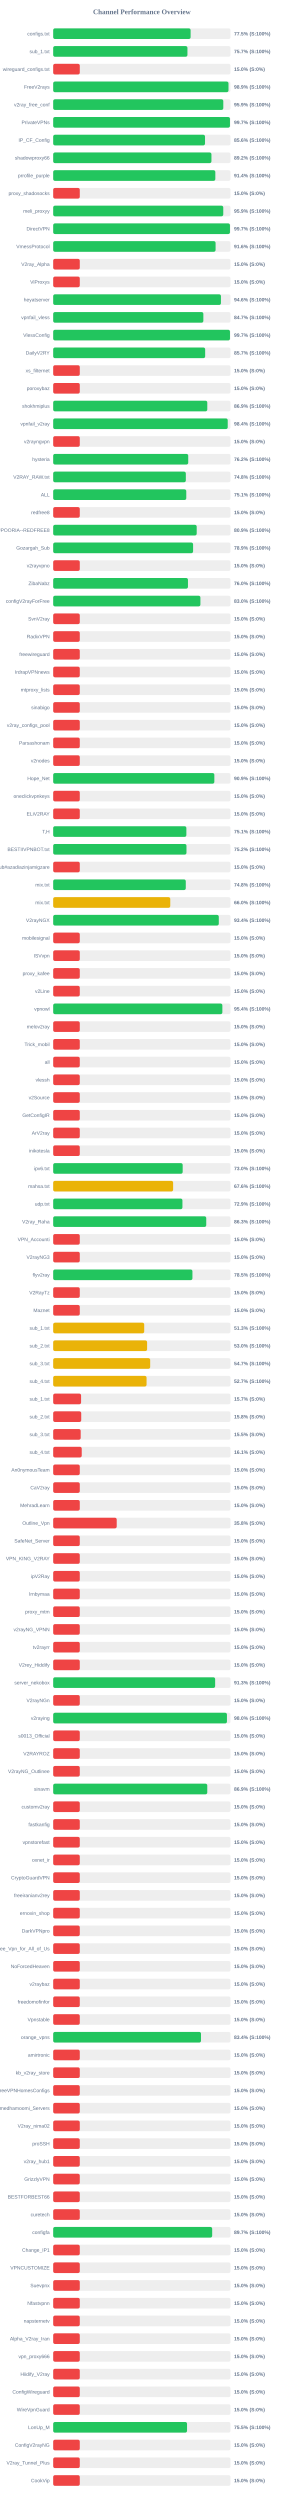
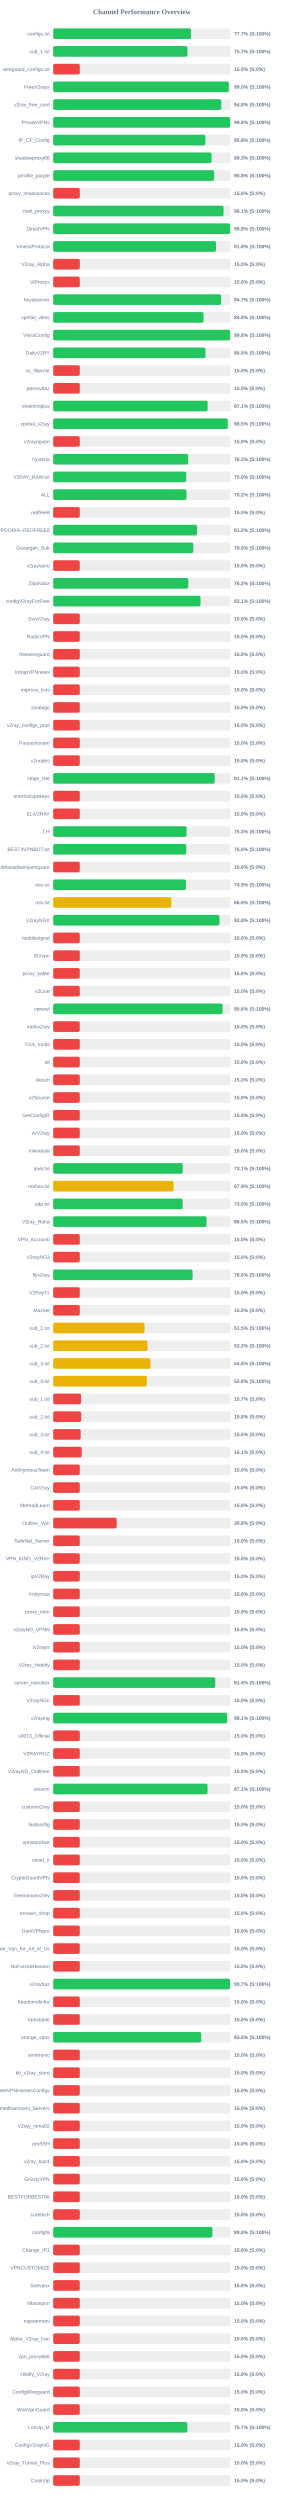
<svg xmlns="http://www.w3.org/2000/svg" width="800" height="7050" version="1.1">
  <style>
        .row { font: 14px Arial; fill: #64748b; }
        .score { font: bold 14px Arial; fill: #64748b; }
    </style>
  <text x="400" y="40" text-anchor="middle" font-size="20px" font-weight="bold" fill="#64748b">Channel Performance Overview</text>
  <rect x="150" y="80" width="500" height="30" fill="#eee" rx="5" />
-   <rect x="150" y="80" width="387.5" height="30" fill="#22c55e" rx="5" />
+   <rect x="150" y="80" width="388.55" height="30" fill="#22c55e" rx="5" />
  <text x="140" y="100" text-anchor="end" class="row">configs.txt</text>
-   <text x="660" y="100" text-anchor="start" class="score">77.5% (S:100%)</text>
+   <text x="660" y="100" text-anchor="start" class="score">77.7% (S:100%)</text>
  <rect x="150" y="130" width="500" height="30" fill="#eee" rx="5" />
-   <rect x="150" y="130" width="378.6" height="30" fill="#22c55e" rx="5" />
+   <rect x="150" y="130" width="378.55" height="30" fill="#22c55e" rx="5" />
  <text x="140" y="150" text-anchor="end" class="row">sub_1.txt</text>
  <text x="660" y="150" text-anchor="start" class="score">75.7% (S:100%)</text>
  <rect x="150" y="180" width="500" height="30" fill="#eee" rx="5" />
  <rect x="150" y="180" width="75.0" height="30" fill="#ef4444" rx="5" />
  <text x="140" y="200" text-anchor="end" class="row">wireguard_configs.txt</text>
  <text x="660" y="200" text-anchor="start" class="score">15.0% (S:0%)</text>
  <rect x="150" y="230" width="500" height="30" fill="#eee" rx="5" />
-   <rect x="150" y="230" width="494.35" height="30" fill="#22c55e" rx="5" />
+   <rect x="150" y="230" width="495.25" height="30" fill="#22c55e" rx="5" />
  <text x="140" y="250" text-anchor="end" class="row">FreeV2rays</text>
-   <text x="660" y="250" text-anchor="start" class="score">98.9% (S:100%)</text>
+   <text x="660" y="250" text-anchor="start" class="score">99.0% (S:100%)</text>
  <rect x="150" y="280" width="500" height="30" fill="#eee" rx="5" />
-   <rect x="150" y="280" width="479.7" height="30" fill="#22c55e" rx="5" />
+   <rect x="150" y="280" width="473.9" height="30" fill="#22c55e" rx="5" />
  <text x="140" y="300" text-anchor="end" class="row">v2ray_free_conf</text>
-   <text x="660" y="300" text-anchor="start" class="score">95.9% (S:100%)</text>
+   <text x="660" y="300" text-anchor="start" class="score">94.8% (S:100%)</text>
  <rect x="150" y="330" width="500" height="30" fill="#eee" rx="5" />
-   <rect x="150" y="330" width="498.5" height="30" fill="#22c55e" rx="5" />
+   <rect x="150" y="330" width="498.95" height="30" fill="#22c55e" rx="5" />
  <text x="140" y="350" text-anchor="end" class="row">PrivateVPNs</text>
-   <text x="660" y="350" text-anchor="start" class="score">99.7% (S:100%)</text>
+   <text x="660" y="350" text-anchor="start" class="score">99.8% (S:100%)</text>
  <rect x="150" y="380" width="500" height="30" fill="#eee" rx="5" />
-   <rect x="150" y="380" width="428.15" height="30" fill="#22c55e" rx="5" />
+   <rect x="150" y="380" width="429.2" height="30" fill="#22c55e" rx="5" />
  <text x="140" y="400" text-anchor="end" class="row">IP_CF_Config</text>
-   <text x="660" y="400" text-anchor="start" class="score">85.6% (S:100%)</text>
+   <text x="660" y="400" text-anchor="start" class="score">85.8% (S:100%)</text>
  <rect x="150" y="430" width="500" height="30" fill="#eee" rx="5" />
-   <rect x="150" y="430" width="446.25" height="30" fill="#22c55e" rx="5" />
+   <rect x="150" y="430" width="446.6" height="30" fill="#22c55e" rx="5" />
  <text x="140" y="450" text-anchor="end" class="row">shadowproxy66</text>
-   <text x="660" y="450" text-anchor="start" class="score">89.2% (S:100%)</text>
+   <text x="660" y="450" text-anchor="start" class="score">89.3% (S:100%)</text>
  <rect x="150" y="480" width="500" height="30" fill="#eee" rx="5" />
-   <rect x="150" y="480" width="457.2" height="30" fill="#22c55e" rx="5" />
+   <rect x="150" y="480" width="454.05" height="30" fill="#22c55e" rx="5" />
  <text x="140" y="500" text-anchor="end" class="row">prrofile_purple</text>
-   <text x="660" y="500" text-anchor="start" class="score">91.4% (S:100%)</text>
+   <text x="660" y="500" text-anchor="start" class="score">90.8% (S:100%)</text>
  <rect x="150" y="530" width="500" height="30" fill="#eee" rx="5" />
  <rect x="150" y="530" width="75.0" height="30" fill="#ef4444" rx="5" />
  <text x="140" y="550" text-anchor="end" class="row">proxy_shadosocks</text>
  <text x="660" y="550" text-anchor="start" class="score">15.0% (S:0%)</text>
  <rect x="150" y="580" width="500" height="30" fill="#eee" rx="5" />
-   <rect x="150" y="580" width="479.6" height="30" fill="#22c55e" rx="5" />
+   <rect x="150" y="580" width="480.45" height="30" fill="#22c55e" rx="5" />
  <text x="140" y="600" text-anchor="end" class="row">meli_proxyy</text>
-   <text x="660" y="600" text-anchor="start" class="score">95.9% (S:100%)</text>
+   <text x="660" y="600" text-anchor="start" class="score">96.1% (S:100%)</text>
  <rect x="150" y="630" width="500" height="30" fill="#eee" rx="5" />
-   <rect x="150" y="630" width="498.5" height="30" fill="#22c55e" rx="5" />
+   <rect x="150" y="630" width="499.05" height="30" fill="#22c55e" rx="5" />
  <text x="140" y="650" text-anchor="end" class="row">DirectVPN</text>
-   <text x="660" y="650" text-anchor="start" class="score">99.7% (S:100%)</text>
+   <text x="660" y="650" text-anchor="start" class="score">99.8% (S:100%)</text>
  <rect x="150" y="680" width="500" height="30" fill="#eee" rx="5" />
-   <rect x="150" y="680" width="457.95" height="30" fill="#22c55e" rx="5" />
+   <rect x="150" y="680" width="459.05" height="30" fill="#22c55e" rx="5" />
  <text x="140" y="700" text-anchor="end" class="row">VmessProtocol</text>
-   <text x="660" y="700" text-anchor="start" class="score">91.6% (S:100%)</text>
+   <text x="660" y="700" text-anchor="start" class="score">91.8% (S:100%)</text>
  <rect x="150" y="730" width="500" height="30" fill="#eee" rx="5" />
  <rect x="150" y="730" width="75.0" height="30" fill="#ef4444" rx="5" />
  <text x="140" y="750" text-anchor="end" class="row">V2ray_Alpha</text>
  <text x="660" y="750" text-anchor="start" class="score">15.0% (S:0%)</text>
  <rect x="150" y="780" width="500" height="30" fill="#eee" rx="5" />
  <rect x="150" y="780" width="75.0" height="30" fill="#ef4444" rx="5" />
  <text x="140" y="800" text-anchor="end" class="row">ViProxys</text>
  <text x="660" y="800" text-anchor="start" class="score">15.0% (S:0%)</text>
  <rect x="150" y="830" width="500" height="30" fill="#eee" rx="5" />
-   <rect x="150" y="830" width="473.05" height="30" fill="#22c55e" rx="5" />
+   <rect x="150" y="830" width="473.65" height="30" fill="#22c55e" rx="5" />
  <text x="140" y="850" text-anchor="end" class="row">heyatserver</text>
-   <text x="660" y="850" text-anchor="start" class="score">94.6% (S:100%)</text>
+   <text x="660" y="850" text-anchor="start" class="score">94.7% (S:100%)</text>
  <rect x="150" y="880" width="500" height="30" fill="#eee" rx="5" />
-   <rect x="150" y="880" width="423.45" height="30" fill="#22c55e" rx="5" />
+   <rect x="150" y="880" width="423.95" height="30" fill="#22c55e" rx="5" />
  <text x="140" y="900" text-anchor="end" class="row">vpnfail_vless</text>
-   <text x="660" y="900" text-anchor="start" class="score">84.7% (S:100%)</text>
+   <text x="660" y="900" text-anchor="start" class="score">84.8% (S:100%)</text>
  <rect x="150" y="930" width="500" height="30" fill="#eee" rx="5" />
-   <rect x="150" y="930" width="498.55" height="30" fill="#22c55e" rx="5" />
+   <rect x="150" y="930" width="499.0" height="30" fill="#22c55e" rx="5" />
  <text x="140" y="950" text-anchor="end" class="row">VlessConfig</text>
-   <text x="660" y="950" text-anchor="start" class="score">99.7% (S:100%)</text>
+   <text x="660" y="950" text-anchor="start" class="score">99.8% (S:100%)</text>
  <rect x="150" y="980" width="500" height="30" fill="#eee" rx="5" />
-   <rect x="150" y="980" width="428.55" height="30" fill="#22c55e" rx="5" />
+   <rect x="150" y="980" width="429.45" height="30" fill="#22c55e" rx="5" />
  <text x="140" y="1000" text-anchor="end" class="row">DailyV2RY</text>
-   <text x="660" y="1000" text-anchor="start" class="score">85.7% (S:100%)</text>
+   <text x="660" y="1000" text-anchor="start" class="score">85.9% (S:100%)</text>
  <rect x="150" y="1030" width="500" height="30" fill="#eee" rx="5" />
  <rect x="150" y="1030" width="75.0" height="30" fill="#ef4444" rx="5" />
  <text x="140" y="1050" text-anchor="end" class="row">xs_filternet</text>
  <text x="660" y="1050" text-anchor="start" class="score">15.0% (S:0%)</text>
  <rect x="150" y="1080" width="500" height="30" fill="#eee" rx="5" />
  <rect x="150" y="1080" width="75.0" height="30" fill="#ef4444" rx="5" />
  <text x="140" y="1100" text-anchor="end" class="row">poroxybaz</text>
  <text x="660" y="1100" text-anchor="start" class="score">15.0% (S:0%)</text>
  <rect x="150" y="1130" width="500" height="30" fill="#eee" rx="5" />
-   <rect x="150" y="1130" width="434.55" height="30" fill="#22c55e" rx="5" />
+   <rect x="150" y="1130" width="435.5" height="30" fill="#22c55e" rx="5" />
  <text x="140" y="1150" text-anchor="end" class="row">shokhmiplus</text>
-   <text x="660" y="1150" text-anchor="start" class="score">86.9% (S:100%)</text>
+   <text x="660" y="1150" text-anchor="start" class="score">87.1% (S:100%)</text>
  <rect x="150" y="1180" width="500" height="30" fill="#eee" rx="5" />
-   <rect x="150" y="1180" width="492.2" height="30" fill="#22c55e" rx="5" />
+   <rect x="150" y="1180" width="492.35" height="30" fill="#22c55e" rx="5" />
  <text x="140" y="1200" text-anchor="end" class="row">vpnfail_v2ray</text>
-   <text x="660" y="1200" text-anchor="start" class="score">98.4% (S:100%)</text>
+   <text x="660" y="1200" text-anchor="start" class="score">98.5% (S:100%)</text>
  <rect x="150" y="1230" width="500" height="30" fill="#eee" rx="5" />
  <rect x="150" y="1230" width="75.0" height="30" fill="#ef4444" rx="5" />
  <text x="140" y="1250" text-anchor="end" class="row">v2rayngvpn</text>
  <text x="660" y="1250" text-anchor="start" class="score">15.0% (S:0%)</text>
  <rect x="150" y="1280" width="500" height="30" fill="#eee" rx="5" />
-   <rect x="150" y="1280" width="380.8" height="30" fill="#22c55e" rx="5" />
+   <rect x="150" y="1280" width="380.75" height="30" fill="#22c55e" rx="5" />
  <text x="140" y="1300" text-anchor="end" class="row">hysteria</text>
  <text x="660" y="1300" text-anchor="start" class="score">76.2% (S:100%)</text>
  <rect x="150" y="1330" width="500" height="30" fill="#eee" rx="5" />
-   <rect x="150" y="1330" width="374.05" height="30" fill="#22c55e" rx="5" />
+   <rect x="150" y="1330" width="375.15" height="30" fill="#22c55e" rx="5" />
  <text x="140" y="1350" text-anchor="end" class="row">V2RAY_RAW.txt</text>
-   <text x="660" y="1350" text-anchor="start" class="score">74.8% (S:100%)</text>
+   <text x="660" y="1350" text-anchor="start" class="score">75.0% (S:100%)</text>
  <rect x="150" y="1380" width="500" height="30" fill="#eee" rx="5" />
-   <rect x="150" y="1380" width="375.3" height="30" fill="#22c55e" rx="5" />
+   <rect x="150" y="1380" width="375.8" height="30" fill="#22c55e" rx="5" />
  <text x="140" y="1400" text-anchor="end" class="row">ALL</text>
-   <text x="660" y="1400" text-anchor="start" class="score">75.1% (S:100%)</text>
+   <text x="660" y="1400" text-anchor="start" class="score">75.2% (S:100%)</text>
  <rect x="150" y="1430" width="500" height="30" fill="#eee" rx="5" />
  <rect x="150" y="1430" width="75.0" height="30" fill="#ef4444" rx="5" />
  <text x="140" y="1450" text-anchor="end" class="row">redfree8</text>
  <text x="660" y="1450" text-anchor="start" class="score">15.0% (S:0%)</text>
  <rect x="150" y="1480" width="500" height="30" fill="#eee" rx="5" />
-   <rect x="150" y="1480" width="404.7" height="30" fill="#22c55e" rx="5" />
+   <rect x="150" y="1480" width="405.75" height="30" fill="#22c55e" rx="5" />
  <text x="140" y="1500" text-anchor="end" class="row">POORIA--REDFREE8.txt#POORIA--REDFREE8</text>
-   <text x="660" y="1500" text-anchor="start" class="score">80.9% (S:100%)</text>
+   <text x="660" y="1500" text-anchor="start" class="score">81.2% (S:100%)</text>
  <rect x="150" y="1530" width="500" height="30" fill="#eee" rx="5" />
-   <rect x="150" y="1530" width="394.5" height="30" fill="#22c55e" rx="5" />
+   <rect x="150" y="1530" width="395.15" height="30" fill="#22c55e" rx="5" />
  <text x="140" y="1550" text-anchor="end" class="row">Gozargah_Sub</text>
-   <text x="660" y="1550" text-anchor="start" class="score">78.9% (S:100%)</text>
+   <text x="660" y="1550" text-anchor="start" class="score">79.0% (S:100%)</text>
  <rect x="150" y="1580" width="500" height="30" fill="#eee" rx="5" />
  <rect x="150" y="1580" width="75.0" height="30" fill="#ef4444" rx="5" />
  <text x="140" y="1600" text-anchor="end" class="row">v2rayvpno</text>
  <text x="660" y="1600" text-anchor="start" class="score">15.0% (S:0%)</text>
  <rect x="150" y="1630" width="500" height="30" fill="#eee" rx="5" />
-   <rect x="150" y="1630" width="380.05" height="30" fill="#22c55e" rx="5" />
+   <rect x="150" y="1630" width="380.95" height="30" fill="#22c55e" rx="5" />
  <text x="140" y="1650" text-anchor="end" class="row">ZibaNabz</text>
-   <text x="660" y="1650" text-anchor="start" class="score">76.0% (S:100%)</text>
+   <text x="660" y="1650" text-anchor="start" class="score">76.2% (S:100%)</text>
  <rect x="150" y="1680" width="500" height="30" fill="#eee" rx="5" />
-   <rect x="150" y="1680" width="415.15" height="30" fill="#22c55e" rx="5" />
+   <rect x="150" y="1680" width="415.45" height="30" fill="#22c55e" rx="5" />
  <text x="140" y="1700" text-anchor="end" class="row">configV2rayForFree</text>
-   <text x="660" y="1700" text-anchor="start" class="score">83.0% (S:100%)</text>
+   <text x="660" y="1700" text-anchor="start" class="score">83.1% (S:100%)</text>
  <rect x="150" y="1730" width="500" height="30" fill="#eee" rx="5" />
  <rect x="150" y="1730" width="75.0" height="30" fill="#ef4444" rx="5" />
  <text x="140" y="1750" text-anchor="end" class="row">SvnV2ray</text>
  <text x="660" y="1750" text-anchor="start" class="score">15.0% (S:0%)</text>
  <rect x="150" y="1780" width="500" height="30" fill="#eee" rx="5" />
  <rect x="150" y="1780" width="75.0" height="30" fill="#ef4444" rx="5" />
  <text x="140" y="1800" text-anchor="end" class="row">RadixVPN</text>
  <text x="660" y="1800" text-anchor="start" class="score">15.0% (S:0%)</text>
  <rect x="150" y="1830" width="500" height="30" fill="#eee" rx="5" />
  <rect x="150" y="1830" width="75.0" height="30" fill="#ef4444" rx="5" />
  <text x="140" y="1850" text-anchor="end" class="row">freewireguard</text>
  <text x="660" y="1850" text-anchor="start" class="score">15.0% (S:0%)</text>
  <rect x="150" y="1880" width="500" height="30" fill="#eee" rx="5" />
  <rect x="150" y="1880" width="75.0" height="30" fill="#ef4444" rx="5" />
  <text x="140" y="1900" text-anchor="end" class="row">IrdrapVPNnews</text>
  <text x="660" y="1900" text-anchor="start" class="score">15.0% (S:0%)</text>
  <rect x="150" y="1930" width="500" height="30" fill="#eee" rx="5" />
  <rect x="150" y="1930" width="75.0" height="30" fill="#ef4444" rx="5" />
  <text x="140" y="1950" text-anchor="end" class="row">mtproxy_lists</text>
  <text x="660" y="1950" text-anchor="start" class="score">15.0% (S:0%)</text>
  <rect x="150" y="1980" width="500" height="30" fill="#eee" rx="5" />
  <rect x="150" y="1980" width="75.0" height="30" fill="#ef4444" rx="5" />
  <text x="140" y="2000" text-anchor="end" class="row">sinabigo</text>
  <text x="660" y="2000" text-anchor="start" class="score">15.0% (S:0%)</text>
  <rect x="150" y="2030" width="500" height="30" fill="#eee" rx="5" />
  <rect x="150" y="2030" width="75.0" height="30" fill="#ef4444" rx="5" />
  <text x="140" y="2050" text-anchor="end" class="row">v2ray_configs_pool</text>
  <text x="660" y="2050" text-anchor="start" class="score">15.0% (S:0%)</text>
  <rect x="150" y="2080" width="500" height="30" fill="#eee" rx="5" />
  <rect x="150" y="2080" width="75.0" height="30" fill="#ef4444" rx="5" />
  <text x="140" y="2100" text-anchor="end" class="row">Parsashonam</text>
  <text x="660" y="2100" text-anchor="start" class="score">15.0% (S:0%)</text>
  <rect x="150" y="2130" width="500" height="30" fill="#eee" rx="5" />
  <rect x="150" y="2130" width="75.0" height="30" fill="#ef4444" rx="5" />
  <text x="140" y="2150" text-anchor="end" class="row">v2nodes</text>
  <text x="660" y="2150" text-anchor="start" class="score">15.0% (S:0%)</text>
  <rect x="150" y="2180" width="500" height="30" fill="#eee" rx="5" />
-   <rect x="150" y="2180" width="454.45" height="30" fill="#22c55e" rx="5" />
+   <rect x="150" y="2180" width="455.45" height="30" fill="#22c55e" rx="5" />
  <text x="140" y="2200" text-anchor="end" class="row">Hope_Net</text>
-   <text x="660" y="2200" text-anchor="start" class="score">90.9% (S:100%)</text>
+   <text x="660" y="2200" text-anchor="start" class="score">91.1% (S:100%)</text>
  <rect x="150" y="2230" width="500" height="30" fill="#eee" rx="5" />
  <rect x="150" y="2230" width="75.0" height="30" fill="#ef4444" rx="5" />
  <text x="140" y="2250" text-anchor="end" class="row">oneclickvpnkeys</text>
  <text x="660" y="2250" text-anchor="start" class="score">15.0% (S:0%)</text>
  <rect x="150" y="2280" width="500" height="30" fill="#eee" rx="5" />
  <rect x="150" y="2280" width="75.0" height="30" fill="#ef4444" rx="5" />
  <text x="140" y="2300" text-anchor="end" class="row">ELiV2RAY</text>
  <text x="660" y="2300" text-anchor="start" class="score">15.0% (S:0%)</text>
  <rect x="150" y="2330" width="500" height="30" fill="#eee" rx="5" />
-   <rect x="150" y="2330" width="375.55" height="30" fill="#22c55e" rx="5" />
+   <rect x="150" y="2330" width="376.35" height="30" fill="#22c55e" rx="5" />
  <text x="140" y="2350" text-anchor="end" class="row">T,H</text>
-   <text x="660" y="2350" text-anchor="start" class="score">75.1% (S:100%)</text>
+   <text x="660" y="2350" text-anchor="start" class="score">75.3% (S:100%)</text>
  <rect x="150" y="2380" width="500" height="30" fill="#eee" rx="5" />
-   <rect x="150" y="2380" width="375.85" height="30" fill="#22c55e" rx="5" />
+   <rect x="150" y="2380" width="375.2" height="30" fill="#22c55e" rx="5" />
  <text x="140" y="2400" text-anchor="end" class="row">BESTIIVPNBOT.txt</text>
-   <text x="660" y="2400" text-anchor="start" class="score">75.2% (S:100%)</text>
+   <text x="660" y="2400" text-anchor="start" class="score">75.0% (S:100%)</text>
  <rect x="150" y="2430" width="500" height="30" fill="#eee" rx="5" />
  <rect x="150" y="2430" width="75.0" height="30" fill="#ef4444" rx="5" />
  <text x="140" y="2450" text-anchor="end" class="row">Sub#azadiazinjamigzare</text>
  <text x="660" y="2450" text-anchor="start" class="score">15.0% (S:0%)</text>
  <rect x="150" y="2480" width="500" height="30" fill="#eee" rx="5" />
-   <rect x="150" y="2480" width="373.9" height="30" fill="#22c55e" rx="5" />
+   <rect x="150" y="2480" width="374.35" height="30" fill="#22c55e" rx="5" />
  <text x="140" y="2500" text-anchor="end" class="row">mix.txt</text>
-   <text x="660" y="2500" text-anchor="start" class="score">74.8% (S:100%)</text>
+   <text x="660" y="2500" text-anchor="start" class="score">74.9% (S:100%)</text>
  <rect x="150" y="2530" width="500" height="30" fill="#eee" rx="5" />
-   <rect x="150" y="2530" width="330.15" height="30" fill="#eab308" rx="5" />
+   <rect x="150" y="2530" width="333.1" height="30" fill="#eab308" rx="5" />
  <text x="140" y="2550" text-anchor="end" class="row">mix.txt</text>
-   <text x="660" y="2550" text-anchor="start" class="score">66.0% (S:100%)</text>
+   <text x="660" y="2550" text-anchor="start" class="score">66.6% (S:100%)</text>
  <rect x="150" y="2580" width="500" height="30" fill="#eee" rx="5" />
-   <rect x="150" y="2580" width="467.0" height="30" fill="#22c55e" rx="5" />
+   <rect x="150" y="2580" width="468.85" height="30" fill="#22c55e" rx="5" />
  <text x="140" y="2600" text-anchor="end" class="row">V2rayNGX</text>
-   <text x="660" y="2600" text-anchor="start" class="score">93.4% (S:100%)</text>
+   <text x="660" y="2600" text-anchor="start" class="score">93.8% (S:100%)</text>
  <rect x="150" y="2630" width="500" height="30" fill="#eee" rx="5" />
  <rect x="150" y="2630" width="75.0" height="30" fill="#ef4444" rx="5" />
  <text x="140" y="2650" text-anchor="end" class="row">mobilesignal</text>
  <text x="660" y="2650" text-anchor="start" class="score">15.0% (S:0%)</text>
  <rect x="150" y="2680" width="500" height="30" fill="#eee" rx="5" />
  <rect x="150" y="2680" width="75.0" height="30" fill="#ef4444" rx="5" />
  <text x="140" y="2700" text-anchor="end" class="row">ISVvpn</text>
  <text x="660" y="2700" text-anchor="start" class="score">15.0% (S:0%)</text>
  <rect x="150" y="2730" width="500" height="30" fill="#eee" rx="5" />
  <rect x="150" y="2730" width="75.0" height="30" fill="#ef4444" rx="5" />
  <text x="140" y="2750" text-anchor="end" class="row">proxy_kafee</text>
  <text x="660" y="2750" text-anchor="start" class="score">15.0% (S:0%)</text>
  <rect x="150" y="2780" width="500" height="30" fill="#eee" rx="5" />
  <rect x="150" y="2780" width="75.0" height="30" fill="#ef4444" rx="5" />
  <text x="140" y="2800" text-anchor="end" class="row">v2Line</text>
  <text x="660" y="2800" text-anchor="start" class="score">15.0% (S:0%)</text>
  <rect x="150" y="2830" width="500" height="30" fill="#eee" rx="5" />
-   <rect x="150" y="2830" width="477.05" height="30" fill="#22c55e" rx="5" />
+   <rect x="150" y="2830" width="477.85" height="30" fill="#22c55e" rx="5" />
  <text x="140" y="2850" text-anchor="end" class="row">vpnowl</text>
-   <text x="660" y="2850" text-anchor="start" class="score">95.4% (S:100%)</text>
+   <text x="660" y="2850" text-anchor="start" class="score">95.6% (S:100%)</text>
  <rect x="150" y="2880" width="500" height="30" fill="#eee" rx="5" />
  <rect x="150" y="2880" width="75.0" height="30" fill="#ef4444" rx="5" />
  <text x="140" y="2900" text-anchor="end" class="row">melov2ray</text>
  <text x="660" y="2900" text-anchor="start" class="score">15.0% (S:0%)</text>
  <rect x="150" y="2930" width="500" height="30" fill="#eee" rx="5" />
  <rect x="150" y="2930" width="75.0" height="30" fill="#ef4444" rx="5" />
  <text x="140" y="2950" text-anchor="end" class="row">Trick_mobil</text>
  <text x="660" y="2950" text-anchor="start" class="score">15.0% (S:0%)</text>
  <rect x="150" y="2980" width="500" height="30" fill="#eee" rx="5" />
  <rect x="150" y="2980" width="75.0" height="30" fill="#ef4444" rx="5" />
  <text x="140" y="3000" text-anchor="end" class="row">all</text>
  <text x="660" y="3000" text-anchor="start" class="score">15.0% (S:0%)</text>
  <rect x="150" y="3030" width="500" height="30" fill="#eee" rx="5" />
  <rect x="150" y="3030" width="75.0" height="30" fill="#ef4444" rx="5" />
  <text x="140" y="3050" text-anchor="end" class="row">vlessh</text>
  <text x="660" y="3050" text-anchor="start" class="score">15.0% (S:0%)</text>
  <rect x="150" y="3080" width="500" height="30" fill="#eee" rx="5" />
  <rect x="150" y="3080" width="75.0" height="30" fill="#ef4444" rx="5" />
  <text x="140" y="3100" text-anchor="end" class="row">v2Source</text>
  <text x="660" y="3100" text-anchor="start" class="score">15.0% (S:0%)</text>
  <rect x="150" y="3130" width="500" height="30" fill="#eee" rx="5" />
  <rect x="150" y="3130" width="75.0" height="30" fill="#ef4444" rx="5" />
  <text x="140" y="3150" text-anchor="end" class="row">GetConfigIR</text>
  <text x="660" y="3150" text-anchor="start" class="score">15.0% (S:0%)</text>
  <rect x="150" y="3180" width="500" height="30" fill="#eee" rx="5" />
  <rect x="150" y="3180" width="75.0" height="30" fill="#ef4444" rx="5" />
  <text x="140" y="3200" text-anchor="end" class="row">ArV2ray</text>
  <text x="660" y="3200" text-anchor="start" class="score">15.0% (S:0%)</text>
  <rect x="150" y="3230" width="500" height="30" fill="#eee" rx="5" />
  <rect x="150" y="3230" width="75.0" height="30" fill="#ef4444" rx="5" />
  <text x="140" y="3250" text-anchor="end" class="row">inikotesla</text>
  <text x="660" y="3250" text-anchor="start" class="score">15.0% (S:0%)</text>
  <rect x="150" y="3280" width="500" height="30" fill="#eee" rx="5" />
-   <rect x="150" y="3280" width="365.15" height="30" fill="#22c55e" rx="5" />
+   <rect x="150" y="3280" width="365.45" height="30" fill="#22c55e" rx="5" />
  <text x="140" y="3300" text-anchor="end" class="row">ipv6.txt</text>
-   <text x="660" y="3300" text-anchor="start" class="score">73.0% (S:100%)</text>
+   <text x="660" y="3300" text-anchor="start" class="score">73.1% (S:100%)</text>
  <rect x="150" y="3330" width="500" height="30" fill="#eee" rx="5" />
-   <rect x="150" y="3330" width="338.2" height="30" fill="#eab308" rx="5" />
+   <rect x="150" y="3330" width="339.5" height="30" fill="#eab308" rx="5" />
  <text x="140" y="3350" text-anchor="end" class="row">mahsa.txt</text>
-   <text x="660" y="3350" text-anchor="start" class="score">67.6% (S:100%)</text>
+   <text x="660" y="3350" text-anchor="start" class="score">67.9% (S:100%)</text>
  <rect x="150" y="3380" width="500" height="30" fill="#eee" rx="5" />
-   <rect x="150" y="3380" width="364.45" height="30" fill="#22c55e" rx="5" />
+   <rect x="150" y="3380" width="365.0" height="30" fill="#22c55e" rx="5" />
  <text x="140" y="3400" text-anchor="end" class="row">udp.txt</text>
-   <text x="660" y="3400" text-anchor="start" class="score">72.9% (S:100%)</text>
+   <text x="660" y="3400" text-anchor="start" class="score">73.0% (S:100%)</text>
  <rect x="150" y="3430" width="500" height="30" fill="#eee" rx="5" />
-   <rect x="150" y="3430" width="431.6" height="30" fill="#22c55e" rx="5" />
+   <rect x="150" y="3430" width="432.35" height="30" fill="#22c55e" rx="5" />
  <text x="140" y="3450" text-anchor="end" class="row">V2ray_Raha</text>
-   <text x="660" y="3450" text-anchor="start" class="score">86.3% (S:100%)</text>
+   <text x="660" y="3450" text-anchor="start" class="score">86.5% (S:100%)</text>
  <rect x="150" y="3480" width="500" height="30" fill="#eee" rx="5" />
  <rect x="150" y="3480" width="75.0" height="30" fill="#ef4444" rx="5" />
  <text x="140" y="3500" text-anchor="end" class="row">VPN_Accounti</text>
  <text x="660" y="3500" text-anchor="start" class="score">15.0% (S:0%)</text>
  <rect x="150" y="3530" width="500" height="30" fill="#eee" rx="5" />
  <rect x="150" y="3530" width="75.0" height="30" fill="#ef4444" rx="5" />
  <text x="140" y="3550" text-anchor="end" class="row">V2rayNG3</text>
  <text x="660" y="3550" text-anchor="start" class="score">15.0% (S:0%)</text>
  <rect x="150" y="3580" width="500" height="30" fill="#eee" rx="5" />
-   <rect x="150" y="3580" width="392.65" height="30" fill="#22c55e" rx="5" />
+   <rect x="150" y="3580" width="393.05" height="30" fill="#22c55e" rx="5" />
  <text x="140" y="3600" text-anchor="end" class="row">flyv2ray</text>
-   <text x="660" y="3600" text-anchor="start" class="score">78.5% (S:100%)</text>
+   <text x="660" y="3600" text-anchor="start" class="score">78.6% (S:100%)</text>
  <rect x="150" y="3630" width="500" height="30" fill="#eee" rx="5" />
  <rect x="150" y="3630" width="75.0" height="30" fill="#ef4444" rx="5" />
  <text x="140" y="3650" text-anchor="end" class="row">V2RayTz</text>
  <text x="660" y="3650" text-anchor="start" class="score">15.0% (S:0%)</text>
  <rect x="150" y="3680" width="500" height="30" fill="#eee" rx="5" />
  <rect x="150" y="3680" width="75.0" height="30" fill="#ef4444" rx="5" />
  <text x="140" y="3700" text-anchor="end" class="row">Maznet</text>
  <text x="660" y="3700" text-anchor="start" class="score">15.0% (S:0%)</text>
  <rect x="150" y="3730" width="500" height="30" fill="#eee" rx="5" />
-   <rect x="150" y="3730" width="256.65" height="30" fill="#eab308" rx="5" />
+   <rect x="150" y="3730" width="257.65" height="30" fill="#eab308" rx="5" />
  <text x="140" y="3750" text-anchor="end" class="row">sub_1.txt</text>
-   <text x="660" y="3750" text-anchor="start" class="score">51.3% (S:100%)</text>
+   <text x="660" y="3750" text-anchor="start" class="score">51.5% (S:100%)</text>
  <rect x="150" y="3780" width="500" height="30" fill="#eee" rx="5" />
-   <rect x="150" y="3780" width="264.85" height="30" fill="#eab308" rx="5" />
+   <rect x="150" y="3780" width="266.05" height="30" fill="#eab308" rx="5" />
  <text x="140" y="3800" text-anchor="end" class="row">sub_2.txt</text>
-   <text x="660" y="3800" text-anchor="start" class="score">53.0% (S:100%)</text>
+   <text x="660" y="3800" text-anchor="start" class="score">53.2% (S:100%)</text>
  <rect x="150" y="3830" width="500" height="30" fill="#eee" rx="5" />
-   <rect x="150" y="3830" width="273.5" height="30" fill="#eab308" rx="5" />
+   <rect x="150" y="3830" width="274.2" height="30" fill="#eab308" rx="5" />
  <text x="140" y="3850" text-anchor="end" class="row">sub_3.txt</text>
-   <text x="660" y="3850" text-anchor="start" class="score">54.7% (S:100%)</text>
+   <text x="660" y="3850" text-anchor="start" class="score">54.8% (S:100%)</text>
  <rect x="150" y="3880" width="500" height="30" fill="#eee" rx="5" />
-   <rect x="150" y="3880" width="263.3" height="30" fill="#eab308" rx="5" />
+   <rect x="150" y="3880" width="264.1" height="30" fill="#eab308" rx="5" />
  <text x="140" y="3900" text-anchor="end" class="row">sub_4.txt</text>
-   <text x="660" y="3900" text-anchor="start" class="score">52.7% (S:100%)</text>
+   <text x="660" y="3900" text-anchor="start" class="score">52.8% (S:100%)</text>
  <rect x="150" y="3930" width="500" height="30" fill="#eee" rx="5" />
  <rect x="150" y="3930" width="78.65" height="30" fill="#ef4444" rx="5" />
  <text x="140" y="3950" text-anchor="end" class="row">sub_1.txt</text>
  <text x="660" y="3950" text-anchor="start" class="score">15.7% (S:0%)</text>
  <rect x="150" y="3980" width="500" height="30" fill="#eee" rx="5" />
  <rect x="150" y="3980" width="79.05" height="30" fill="#ef4444" rx="5" />
  <text x="140" y="4000" text-anchor="end" class="row">sub_2.txt</text>
  <text x="660" y="4000" text-anchor="start" class="score">15.8% (S:0%)</text>
  <rect x="150" y="4030" width="500" height="30" fill="#eee" rx="5" />
  <rect x="150" y="4030" width="77.55" height="30" fill="#ef4444" rx="5" />
  <text x="140" y="4050" text-anchor="end" class="row">sub_3.txt</text>
  <text x="660" y="4050" text-anchor="start" class="score">15.5% (S:0%)</text>
  <rect x="150" y="4080" width="500" height="30" fill="#eee" rx="5" />
  <rect x="150" y="4080" width="80.5" height="30" fill="#ef4444" rx="5" />
  <text x="140" y="4100" text-anchor="end" class="row">sub_4.txt</text>
  <text x="660" y="4100" text-anchor="start" class="score">16.1% (S:0%)</text>
  <rect x="150" y="4130" width="500" height="30" fill="#eee" rx="5" />
  <rect x="150" y="4130" width="75.0" height="30" fill="#ef4444" rx="5" />
  <text x="140" y="4150" text-anchor="end" class="row">An0nymousTeam</text>
  <text x="660" y="4150" text-anchor="start" class="score">15.0% (S:0%)</text>
  <rect x="150" y="4180" width="500" height="30" fill="#eee" rx="5" />
  <rect x="150" y="4180" width="75.0" height="30" fill="#ef4444" rx="5" />
  <text x="140" y="4200" text-anchor="end" class="row">CaV2ray</text>
  <text x="660" y="4200" text-anchor="start" class="score">15.0% (S:0%)</text>
  <rect x="150" y="4230" width="500" height="30" fill="#eee" rx="5" />
  <rect x="150" y="4230" width="75.0" height="30" fill="#ef4444" rx="5" />
  <text x="140" y="4250" text-anchor="end" class="row">MehradLearn</text>
  <text x="660" y="4250" text-anchor="start" class="score">15.0% (S:0%)</text>
  <rect x="150" y="4280" width="500" height="30" fill="#eee" rx="5" />
  <rect x="150" y="4280" width="179.15" height="30" fill="#ef4444" rx="5" />
  <text x="140" y="4300" text-anchor="end" class="row">Outline_Vpn</text>
  <text x="660" y="4300" text-anchor="start" class="score">35.8% (S:0%)</text>
  <rect x="150" y="4330" width="500" height="30" fill="#eee" rx="5" />
  <rect x="150" y="4330" width="75.0" height="30" fill="#ef4444" rx="5" />
  <text x="140" y="4350" text-anchor="end" class="row">SafeNet_Server</text>
  <text x="660" y="4350" text-anchor="start" class="score">15.0% (S:0%)</text>
  <rect x="150" y="4380" width="500" height="30" fill="#eee" rx="5" />
  <rect x="150" y="4380" width="75.0" height="30" fill="#ef4444" rx="5" />
  <text x="140" y="4400" text-anchor="end" class="row">VPN_KING_V2RAY</text>
  <text x="660" y="4400" text-anchor="start" class="score">15.0% (S:0%)</text>
  <rect x="150" y="4430" width="500" height="30" fill="#eee" rx="5" />
  <rect x="150" y="4430" width="75.0" height="30" fill="#ef4444" rx="5" />
  <text x="140" y="4450" text-anchor="end" class="row">ipV2Ray</text>
  <text x="660" y="4450" text-anchor="start" class="score">15.0% (S:0%)</text>
  <rect x="150" y="4480" width="500" height="30" fill="#eee" rx="5" />
  <rect x="150" y="4480" width="75.0" height="30" fill="#ef4444" rx="5" />
  <text x="140" y="4500" text-anchor="end" class="row">lrnbymaa</text>
  <text x="660" y="4500" text-anchor="start" class="score">15.0% (S:0%)</text>
  <rect x="150" y="4530" width="500" height="30" fill="#eee" rx="5" />
  <rect x="150" y="4530" width="75.0" height="30" fill="#ef4444" rx="5" />
  <text x="140" y="4550" text-anchor="end" class="row">proxy_mtm</text>
  <text x="660" y="4550" text-anchor="start" class="score">15.0% (S:0%)</text>
  <rect x="150" y="4580" width="500" height="30" fill="#eee" rx="5" />
  <rect x="150" y="4580" width="75.0" height="30" fill="#ef4444" rx="5" />
  <text x="140" y="4600" text-anchor="end" class="row">v2rayNG_VPNN</text>
  <text x="660" y="4600" text-anchor="start" class="score">15.0% (S:0%)</text>
  <rect x="150" y="4630" width="500" height="30" fill="#eee" rx="5" />
  <rect x="150" y="4630" width="75.0" height="30" fill="#ef4444" rx="5" />
  <text x="140" y="4650" text-anchor="end" class="row">tv2rayrr</text>
  <text x="660" y="4650" text-anchor="start" class="score">15.0% (S:0%)</text>
  <rect x="150" y="4680" width="500" height="30" fill="#eee" rx="5" />
  <rect x="150" y="4680" width="75.0" height="30" fill="#ef4444" rx="5" />
  <text x="140" y="4700" text-anchor="end" class="row">V2rey_Hiddify</text>
  <text x="660" y="4700" text-anchor="start" class="score">15.0% (S:0%)</text>
  <rect x="150" y="4730" width="500" height="30" fill="#eee" rx="5" />
-   <rect x="150" y="4730" width="456.7" height="30" fill="#22c55e" rx="5" />
+   <rect x="150" y="4730" width="457.05" height="30" fill="#22c55e" rx="5" />
  <text x="140" y="4750" text-anchor="end" class="row">server_nekobox</text>
-   <text x="660" y="4750" text-anchor="start" class="score">91.3% (S:100%)</text>
+   <text x="660" y="4750" text-anchor="start" class="score">91.4% (S:100%)</text>
  <rect x="150" y="4780" width="500" height="30" fill="#eee" rx="5" />
  <rect x="150" y="4780" width="75.0" height="30" fill="#ef4444" rx="5" />
  <text x="140" y="4800" text-anchor="end" class="row">V2rayNGn</text>
  <text x="660" y="4800" text-anchor="start" class="score">15.0% (S:0%)</text>
  <rect x="150" y="4830" width="500" height="30" fill="#eee" rx="5" />
-   <rect x="150" y="4830" width="490.0" height="30" fill="#22c55e" rx="5" />
+   <rect x="150" y="4830" width="490.45" height="30" fill="#22c55e" rx="5" />
  <text x="140" y="4850" text-anchor="end" class="row">v2raying</text>
-   <text x="660" y="4850" text-anchor="start" class="score">98.0% (S:100%)</text>
+   <text x="660" y="4850" text-anchor="start" class="score">98.1% (S:100%)</text>
  <rect x="150" y="4880" width="500" height="30" fill="#eee" rx="5" />
  <rect x="150" y="4880" width="75.0" height="30" fill="#ef4444" rx="5" />
  <text x="140" y="4900" text-anchor="end" class="row">s0013_Official</text>
  <text x="660" y="4900" text-anchor="start" class="score">15.0% (S:0%)</text>
  <rect x="150" y="4930" width="500" height="30" fill="#eee" rx="5" />
  <rect x="150" y="4930" width="75.0" height="30" fill="#ef4444" rx="5" />
  <text x="140" y="4950" text-anchor="end" class="row">V2RAYROZ</text>
  <text x="660" y="4950" text-anchor="start" class="score">15.0% (S:0%)</text>
  <rect x="150" y="4980" width="500" height="30" fill="#eee" rx="5" />
  <rect x="150" y="4980" width="75.0" height="30" fill="#ef4444" rx="5" />
  <text x="140" y="5000" text-anchor="end" class="row">V2rayNG_Outlinee</text>
  <text x="660" y="5000" text-anchor="start" class="score">15.0% (S:0%)</text>
  <rect x="150" y="5030" width="500" height="30" fill="#eee" rx="5" />
-   <rect x="150" y="5030" width="434.5" height="30" fill="#22c55e" rx="5" />
+   <rect x="150" y="5030" width="435.3" height="30" fill="#22c55e" rx="5" />
  <text x="140" y="5050" text-anchor="end" class="row">sinavm</text>
-   <text x="660" y="5050" text-anchor="start" class="score">86.9% (S:100%)</text>
+   <text x="660" y="5050" text-anchor="start" class="score">87.1% (S:100%)</text>
  <rect x="150" y="5080" width="500" height="30" fill="#eee" rx="5" />
  <rect x="150" y="5080" width="75.0" height="30" fill="#ef4444" rx="5" />
  <text x="140" y="5100" text-anchor="end" class="row">customv2ray</text>
  <text x="660" y="5100" text-anchor="start" class="score">15.0% (S:0%)</text>
  <rect x="150" y="5130" width="500" height="30" fill="#eee" rx="5" />
  <rect x="150" y="5130" width="75.0" height="30" fill="#ef4444" rx="5" />
  <text x="140" y="5150" text-anchor="end" class="row">fastkanfig</text>
  <text x="660" y="5150" text-anchor="start" class="score">15.0% (S:0%)</text>
  <rect x="150" y="5180" width="500" height="30" fill="#eee" rx="5" />
  <rect x="150" y="5180" width="75.0" height="30" fill="#ef4444" rx="5" />
  <text x="140" y="5200" text-anchor="end" class="row">vpnstorefast</text>
  <text x="660" y="5200" text-anchor="start" class="score">15.0% (S:0%)</text>
  <rect x="150" y="5230" width="500" height="30" fill="#eee" rx="5" />
  <rect x="150" y="5230" width="75.0" height="30" fill="#ef4444" rx="5" />
  <text x="140" y="5250" text-anchor="end" class="row">oxnet_ir</text>
  <text x="660" y="5250" text-anchor="start" class="score">15.0% (S:0%)</text>
  <rect x="150" y="5280" width="500" height="30" fill="#eee" rx="5" />
  <rect x="150" y="5280" width="75.0" height="30" fill="#ef4444" rx="5" />
  <text x="140" y="5300" text-anchor="end" class="row">CryptoGuardVPN</text>
  <text x="660" y="5300" text-anchor="start" class="score">15.0% (S:0%)</text>
  <rect x="150" y="5330" width="500" height="30" fill="#eee" rx="5" />
  <rect x="150" y="5330" width="75.0" height="30" fill="#ef4444" rx="5" />
  <text x="140" y="5350" text-anchor="end" class="row">freeiranianv2rey</text>
  <text x="660" y="5350" text-anchor="start" class="score">15.0% (S:0%)</text>
  <rect x="150" y="5380" width="500" height="30" fill="#eee" rx="5" />
  <rect x="150" y="5380" width="75.0" height="30" fill="#ef4444" rx="5" />
  <text x="140" y="5400" text-anchor="end" class="row">ernoxin_shop</text>
  <text x="660" y="5400" text-anchor="start" class="score">15.0% (S:0%)</text>
  <rect x="150" y="5430" width="500" height="30" fill="#eee" rx="5" />
  <rect x="150" y="5430" width="75.0" height="30" fill="#ef4444" rx="5" />
  <text x="140" y="5450" text-anchor="end" class="row">DarkVPNpro</text>
  <text x="660" y="5450" text-anchor="start" class="score">15.0% (S:0%)</text>
  <rect x="150" y="5480" width="500" height="30" fill="#eee" rx="5" />
  <rect x="150" y="5480" width="75.0" height="30" fill="#ef4444" rx="5" />
  <text x="140" y="5500" text-anchor="end" class="row">Free_Vpn_for_All_of_Us</text>
  <text x="660" y="5500" text-anchor="start" class="score">15.0% (S:0%)</text>
  <rect x="150" y="5530" width="500" height="30" fill="#eee" rx="5" />
  <rect x="150" y="5530" width="75.0" height="30" fill="#ef4444" rx="5" />
  <text x="140" y="5550" text-anchor="end" class="row">NoForcedHeaven</text>
  <text x="660" y="5550" text-anchor="start" class="score">15.0% (S:0%)</text>
  <rect x="150" y="5580" width="500" height="30" fill="#eee" rx="5" />
-   <rect x="150" y="5580" width="75.0" height="30" fill="#ef4444" rx="5" />
+   <rect x="150" y="5580" width="498.7" height="30" fill="#22c55e" rx="5" />
  <text x="140" y="5600" text-anchor="end" class="row">v2raybaz</text>
-   <text x="660" y="5600" text-anchor="start" class="score">15.0% (S:0%)</text>
+   <text x="660" y="5600" text-anchor="start" class="score">99.7% (S:100%)</text>
  <rect x="150" y="5630" width="500" height="30" fill="#eee" rx="5" />
  <rect x="150" y="5630" width="75.0" height="30" fill="#ef4444" rx="5" />
  <text x="140" y="5650" text-anchor="end" class="row">freedomofinfor</text>
  <text x="660" y="5650" text-anchor="start" class="score">15.0% (S:0%)</text>
  <rect x="150" y="5680" width="500" height="30" fill="#eee" rx="5" />
  <rect x="150" y="5680" width="75.0" height="30" fill="#ef4444" rx="5" />
  <text x="140" y="5700" text-anchor="end" class="row">Vpnstable</text>
  <text x="660" y="5700" text-anchor="start" class="score">15.0% (S:0%)</text>
  <rect x="150" y="5730" width="500" height="30" fill="#eee" rx="5" />
-   <rect x="150" y="5730" width="416.8" height="30" fill="#22c55e" rx="5" />
+   <rect x="150" y="5730" width="417.45" height="30" fill="#22c55e" rx="5" />
  <text x="140" y="5750" text-anchor="end" class="row">orange_vpns</text>
-   <text x="660" y="5750" text-anchor="start" class="score">83.4% (S:100%)</text>
+   <text x="660" y="5750" text-anchor="start" class="score">83.5% (S:100%)</text>
  <rect x="150" y="5780" width="500" height="30" fill="#eee" rx="5" />
  <rect x="150" y="5780" width="75.0" height="30" fill="#ef4444" rx="5" />
  <text x="140" y="5800" text-anchor="end" class="row">amirtronic</text>
  <text x="660" y="5800" text-anchor="start" class="score">15.0% (S:0%)</text>
  <rect x="150" y="5830" width="500" height="30" fill="#eee" rx="5" />
  <rect x="150" y="5830" width="75.0" height="30" fill="#ef4444" rx="5" />
  <text x="140" y="5850" text-anchor="end" class="row">kb_v2ray_store</text>
  <text x="660" y="5850" text-anchor="start" class="score">15.0% (S:0%)</text>
  <rect x="150" y="5880" width="500" height="30" fill="#eee" rx="5" />
  <rect x="150" y="5880" width="75.0" height="30" fill="#ef4444" rx="5" />
  <text x="140" y="5900" text-anchor="end" class="row">FreeVPNHomesConfigs</text>
  <text x="660" y="5900" text-anchor="start" class="score">15.0% (S:0%)</text>
  <rect x="150" y="5930" width="500" height="30" fill="#eee" rx="5" />
  <rect x="150" y="5930" width="75.0" height="30" fill="#ef4444" rx="5" />
  <text x="140" y="5950" text-anchor="end" class="row">Ahmedhamoomi_Servers</text>
  <text x="660" y="5950" text-anchor="start" class="score">15.0% (S:0%)</text>
  <rect x="150" y="5980" width="500" height="30" fill="#eee" rx="5" />
  <rect x="150" y="5980" width="75.0" height="30" fill="#ef4444" rx="5" />
  <text x="140" y="6000" text-anchor="end" class="row">V2ray_nima02</text>
  <text x="660" y="6000" text-anchor="start" class="score">15.0% (S:0%)</text>
  <rect x="150" y="6030" width="500" height="30" fill="#eee" rx="5" />
  <rect x="150" y="6030" width="75.0" height="30" fill="#ef4444" rx="5" />
  <text x="140" y="6050" text-anchor="end" class="row">proSSH</text>
  <text x="660" y="6050" text-anchor="start" class="score">15.0% (S:0%)</text>
  <rect x="150" y="6080" width="500" height="30" fill="#eee" rx="5" />
  <rect x="150" y="6080" width="75.0" height="30" fill="#ef4444" rx="5" />
  <text x="140" y="6100" text-anchor="end" class="row">v2ray_hub1</text>
  <text x="660" y="6100" text-anchor="start" class="score">15.0% (S:0%)</text>
  <rect x="150" y="6130" width="500" height="30" fill="#eee" rx="5" />
  <rect x="150" y="6130" width="75.0" height="30" fill="#ef4444" rx="5" />
  <text x="140" y="6150" text-anchor="end" class="row">GrizzlyVPN</text>
  <text x="660" y="6150" text-anchor="start" class="score">15.0% (S:0%)</text>
  <rect x="150" y="6180" width="500" height="30" fill="#eee" rx="5" />
  <rect x="150" y="6180" width="75.0" height="30" fill="#ef4444" rx="5" />
  <text x="140" y="6200" text-anchor="end" class="row">BESTFORBEST66</text>
  <text x="660" y="6200" text-anchor="start" class="score">15.0% (S:0%)</text>
  <rect x="150" y="6230" width="500" height="30" fill="#eee" rx="5" />
  <rect x="150" y="6230" width="75.0" height="30" fill="#ef4444" rx="5" />
  <text x="140" y="6250" text-anchor="end" class="row">curetech</text>
  <text x="660" y="6250" text-anchor="start" class="score">15.0% (S:0%)</text>
  <rect x="150" y="6280" width="500" height="30" fill="#eee" rx="5" />
-   <rect x="150" y="6280" width="448.35" height="30" fill="#22c55e" rx="5" />
+   <rect x="150" y="6280" width="448.8" height="30" fill="#22c55e" rx="5" />
  <text x="140" y="6300" text-anchor="end" class="row">configfa</text>
-   <text x="660" y="6300" text-anchor="start" class="score">89.7% (S:100%)</text>
+   <text x="660" y="6300" text-anchor="start" class="score">89.8% (S:100%)</text>
  <rect x="150" y="6330" width="500" height="30" fill="#eee" rx="5" />
  <rect x="150" y="6330" width="75.0" height="30" fill="#ef4444" rx="5" />
  <text x="140" y="6350" text-anchor="end" class="row">Change_IP1</text>
  <text x="660" y="6350" text-anchor="start" class="score">15.0% (S:0%)</text>
  <rect x="150" y="6380" width="500" height="30" fill="#eee" rx="5" />
  <rect x="150" y="6380" width="75.0" height="30" fill="#ef4444" rx="5" />
  <text x="140" y="6400" text-anchor="end" class="row">VPNCUSTOMIZE</text>
  <text x="660" y="6400" text-anchor="start" class="score">15.0% (S:0%)</text>
  <rect x="150" y="6430" width="500" height="30" fill="#eee" rx="5" />
  <rect x="150" y="6430" width="75.0" height="30" fill="#ef4444" rx="5" />
  <text x="140" y="6450" text-anchor="end" class="row">Suevpnx</text>
  <text x="660" y="6450" text-anchor="start" class="score">15.0% (S:0%)</text>
  <rect x="150" y="6480" width="500" height="30" fill="#eee" rx="5" />
  <rect x="150" y="6480" width="75.0" height="30" fill="#ef4444" rx="5" />
  <text x="140" y="6500" text-anchor="end" class="row">Nfastvpnn</text>
  <text x="660" y="6500" text-anchor="start" class="score">15.0% (S:0%)</text>
  <rect x="150" y="6530" width="500" height="30" fill="#eee" rx="5" />
  <rect x="150" y="6530" width="75.0" height="30" fill="#ef4444" rx="5" />
  <text x="140" y="6550" text-anchor="end" class="row">napsternetv</text>
  <text x="660" y="6550" text-anchor="start" class="score">15.0% (S:0%)</text>
  <rect x="150" y="6580" width="500" height="30" fill="#eee" rx="5" />
  <rect x="150" y="6580" width="75.0" height="30" fill="#ef4444" rx="5" />
  <text x="140" y="6600" text-anchor="end" class="row">Alpha_V2ray_Iran</text>
  <text x="660" y="6600" text-anchor="start" class="score">15.0% (S:0%)</text>
  <rect x="150" y="6630" width="500" height="30" fill="#eee" rx="5" />
  <rect x="150" y="6630" width="75.0" height="30" fill="#ef4444" rx="5" />
  <text x="140" y="6650" text-anchor="end" class="row">vpn_proxy666</text>
  <text x="660" y="6650" text-anchor="start" class="score">15.0% (S:0%)</text>
  <rect x="150" y="6680" width="500" height="30" fill="#eee" rx="5" />
  <rect x="150" y="6680" width="75.0" height="30" fill="#ef4444" rx="5" />
  <text x="140" y="6700" text-anchor="end" class="row">Hiidify_V2ray</text>
  <text x="660" y="6700" text-anchor="start" class="score">15.0% (S:0%)</text>
  <rect x="150" y="6730" width="500" height="30" fill="#eee" rx="5" />
  <rect x="150" y="6730" width="75.0" height="30" fill="#ef4444" rx="5" />
  <text x="140" y="6750" text-anchor="end" class="row">ConfigWireguard</text>
  <text x="660" y="6750" text-anchor="start" class="score">15.0% (S:0%)</text>
  <rect x="150" y="6780" width="500" height="30" fill="#eee" rx="5" />
  <rect x="150" y="6780" width="75.0" height="30" fill="#ef4444" rx="5" />
  <text x="140" y="6800" text-anchor="end" class="row">WireVpnGuard</text>
  <text x="660" y="6800" text-anchor="start" class="score">15.0% (S:0%)</text>
  <rect x="150" y="6830" width="500" height="30" fill="#eee" rx="5" />
-   <rect x="150" y="6830" width="377.45" height="30" fill="#22c55e" rx="5" />
+   <rect x="150" y="6830" width="378.25" height="30" fill="#22c55e" rx="5" />
  <text x="140" y="6850" text-anchor="end" class="row">LonUp_M</text>
-   <text x="660" y="6850" text-anchor="start" class="score">75.5% (S:100%)</text>
+   <text x="660" y="6850" text-anchor="start" class="score">75.7% (S:100%)</text>
  <rect x="150" y="6880" width="500" height="30" fill="#eee" rx="5" />
  <rect x="150" y="6880" width="75.0" height="30" fill="#ef4444" rx="5" />
  <text x="140" y="6900" text-anchor="end" class="row">ConfigV2rayNG</text>
  <text x="660" y="6900" text-anchor="start" class="score">15.0% (S:0%)</text>
  <rect x="150" y="6930" width="500" height="30" fill="#eee" rx="5" />
  <rect x="150" y="6930" width="75.0" height="30" fill="#ef4444" rx="5" />
  <text x="140" y="6950" text-anchor="end" class="row">V2ray_Tunnel_Plus</text>
  <text x="660" y="6950" text-anchor="start" class="score">15.0% (S:0%)</text>
  <rect x="150" y="6980" width="500" height="30" fill="#eee" rx="5" />
  <rect x="150" y="6980" width="75.0" height="30" fill="#ef4444" rx="5" />
  <text x="140" y="7000" text-anchor="end" class="row">CookVip</text>
  <text x="660" y="7000" text-anchor="start" class="score">15.0% (S:0%)</text>
</svg>
